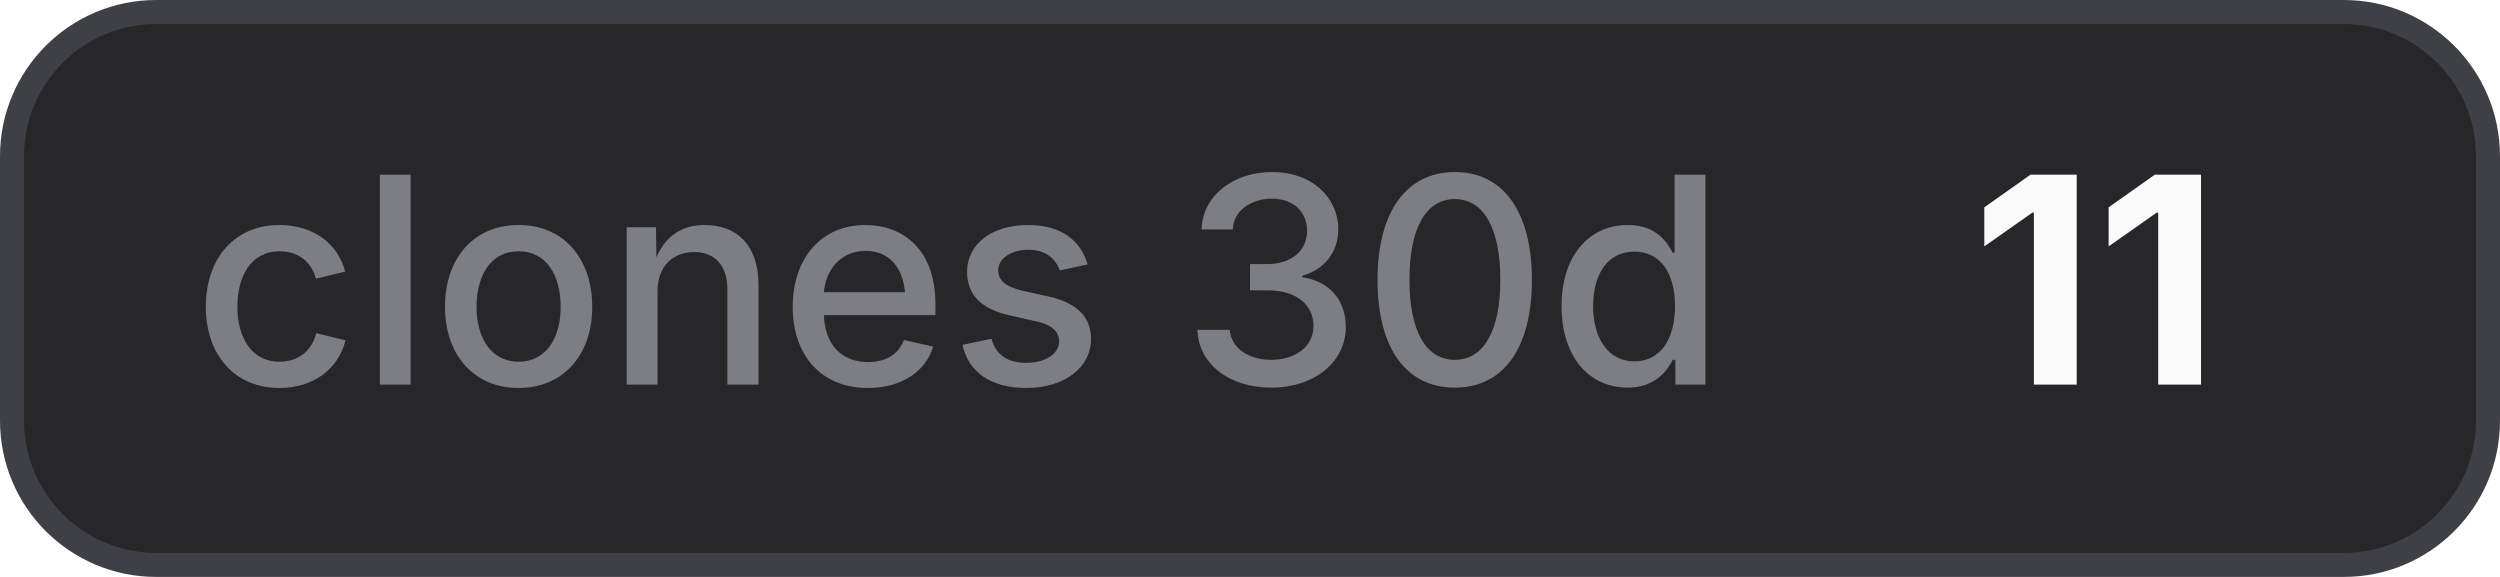
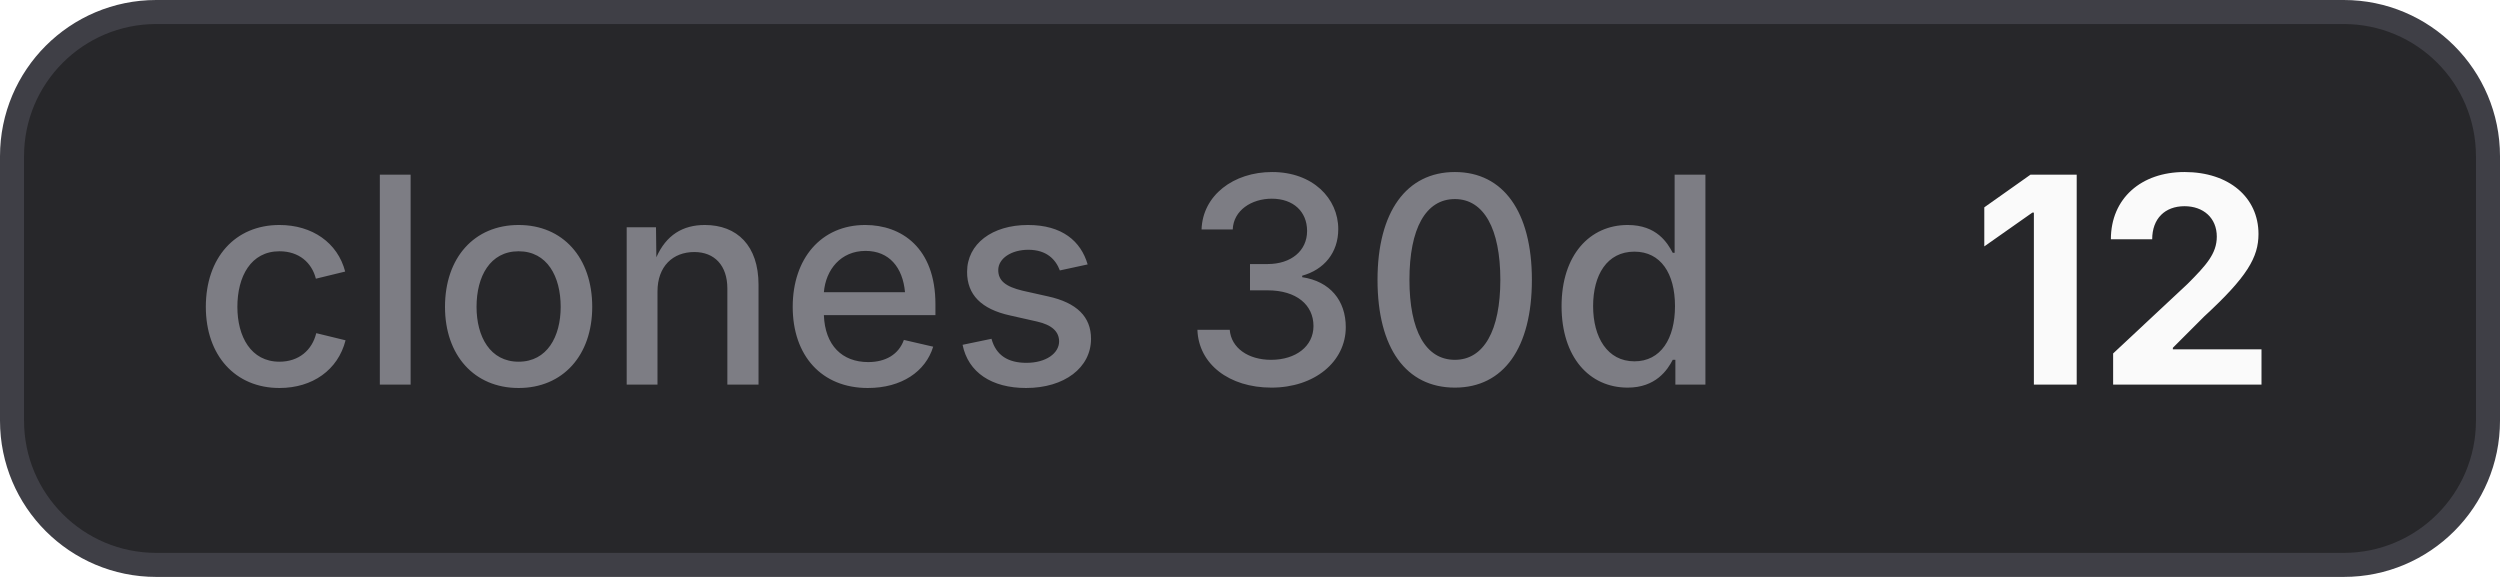
- <svg xmlns="http://www.w3.org/2000/svg" width="104" height="24" viewBox="0 0 104 24" role="img" aria-label="clones 30d: 11">
+ <svg xmlns="http://www.w3.org/2000/svg" width="104" height="24" viewBox="0 0 104 24" role="img" aria-label="clones 30d: 12">
  <style>
    .bg { fill: #27272a; stroke: #3f3f46; }
    .border { stroke: #3f3f46; }
    .label { fill: #a1a1aa; fill-opacity: 0.7; }
    .value { fill: #fafafa; }
    .icon { color: #fafafa; }
    @media (prefers-color-scheme: light) {
      .bg { fill: #f4f4f5; stroke: #d4d4d8; }
      .border { stroke: #d4d4d8; }
      .label { fill: #71717a; }
      .value { fill: #18181b; }
      .icon { color: #18181b; }
    }
  </style>
  <rect class="bg" x="0.5" y="0.5" width="103" height="23" rx="6" stroke-width="1" />
  <text class="label" x="8" y="16" font-family="Inter,ui-sans-serif,system-ui,-apple-system,BlinkMacSystemFont,Segoe UI,sans-serif" font-size="12" font-weight="500">clones 30d</text>
-   <text class="value" x="82" y="16" font-family="Inter,ui-sans-serif,system-ui,-apple-system,BlinkMacSystemFont,Segoe UI,sans-serif" font-size="12" font-weight="700">11</text>
+   <text class="value" x="82" y="16" font-family="Inter,ui-sans-serif,system-ui,-apple-system,BlinkMacSystemFont,Segoe UI,sans-serif" font-size="12" font-weight="700">12</text>
</svg>
